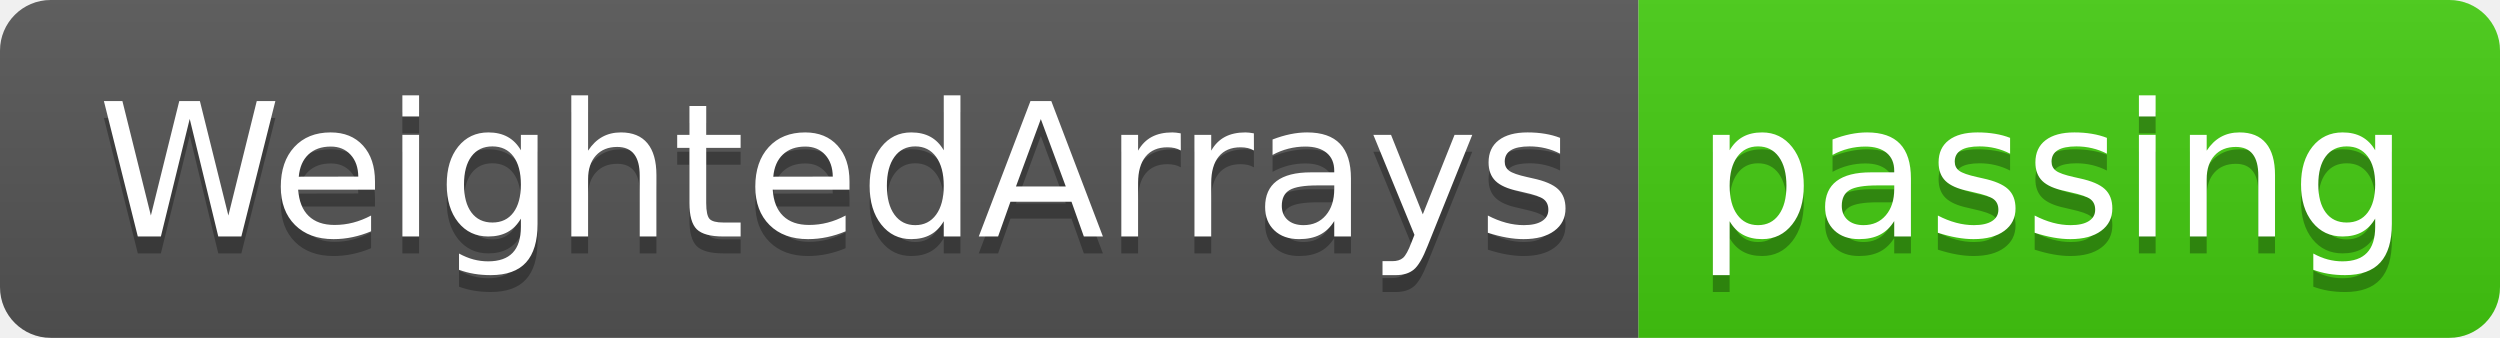
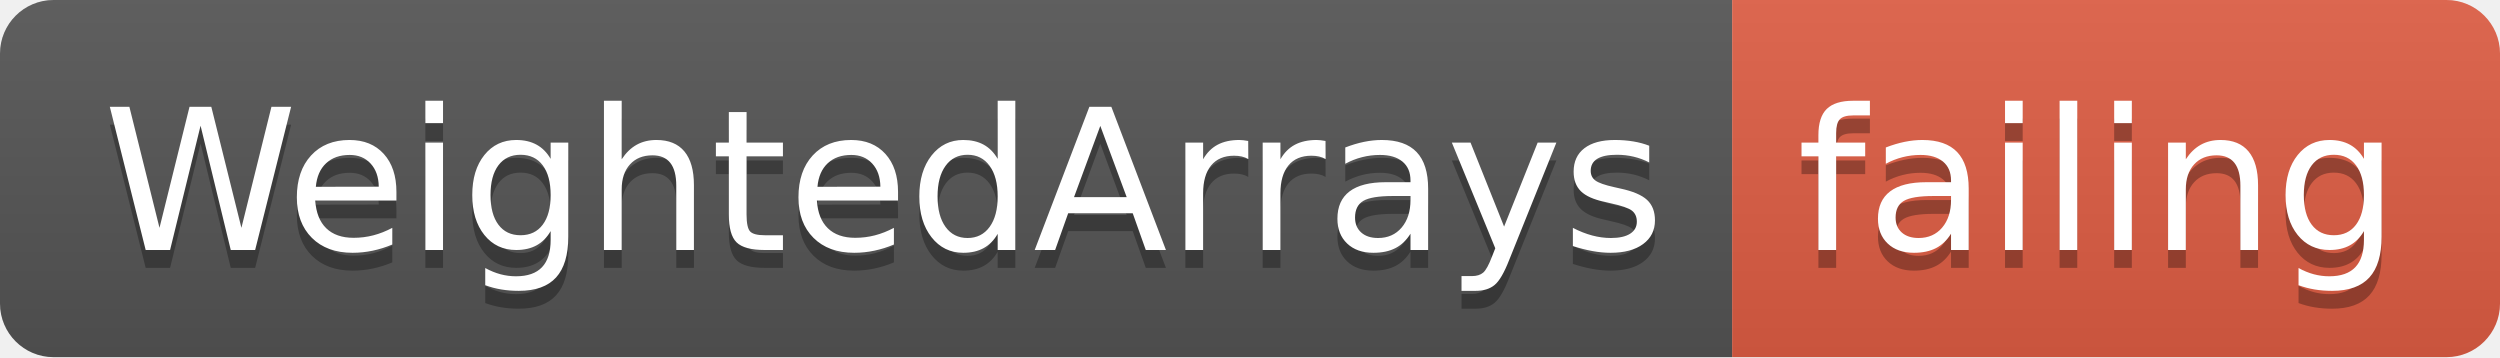
- <svg xmlns="http://www.w3.org/2000/svg" width="148" height="20">
+ <svg xmlns="http://www.w3.org/2000/svg" width="140" height="20">
  <linearGradient id="smooth" x2="0" y2="100%">
    <stop offset="0" stop-color="#bbb" stop-opacity=".1" />
    <stop offset="1" stop-opacity=".1" />
  </linearGradient>
  <clipPath id="round">
-     <rect width="148" height="20" rx="3" fill="#fff" />
+     <rect width="140" height="20" rx="3" fill="#fff" />
  </clipPath>
  <g clip-path="url(#round)">
    <rect width="97" height="20" fill="#555" />
-     <rect x="97" width="51" height="20" fill="#4c1" />
-     <rect width="148" height="20" fill="url(#smooth)" />
+     <rect x="97" width="43" height="20" fill="#e05d44" />
+     <rect width="140" height="20" fill="url(#smooth)" />
  </g>
  <g fill="#fff" text-anchor="middle" font-family="DejaVu Sans,Verdana,Geneva,sans-serif" font-size="110">
    <text x="495" y="150" fill="#010101" fill-opacity=".3" transform="scale(0.1)" textLength="870" lengthAdjust="spacing">WeightedArrays</text>
    <text x="495" y="140" transform="scale(0.1)" textLength="870" lengthAdjust="spacing">WeightedArrays</text>
-     <text x="1215" y="150" fill="#010101" fill-opacity=".3" transform="scale(0.1)" textLength="410" lengthAdjust="spacing">passing</text>
-     <text x="1215" y="140" transform="scale(0.1)" textLength="410" lengthAdjust="spacing">passing</text>
+     <text x="1175" y="150" fill="#010101" fill-opacity=".3" transform="scale(0.1)" textLength="330" lengthAdjust="spacing">failing</text>
+     <text x="1175" y="140" transform="scale(0.1)" textLength="330" lengthAdjust="spacing">failing</text>
  </g>
</svg>
